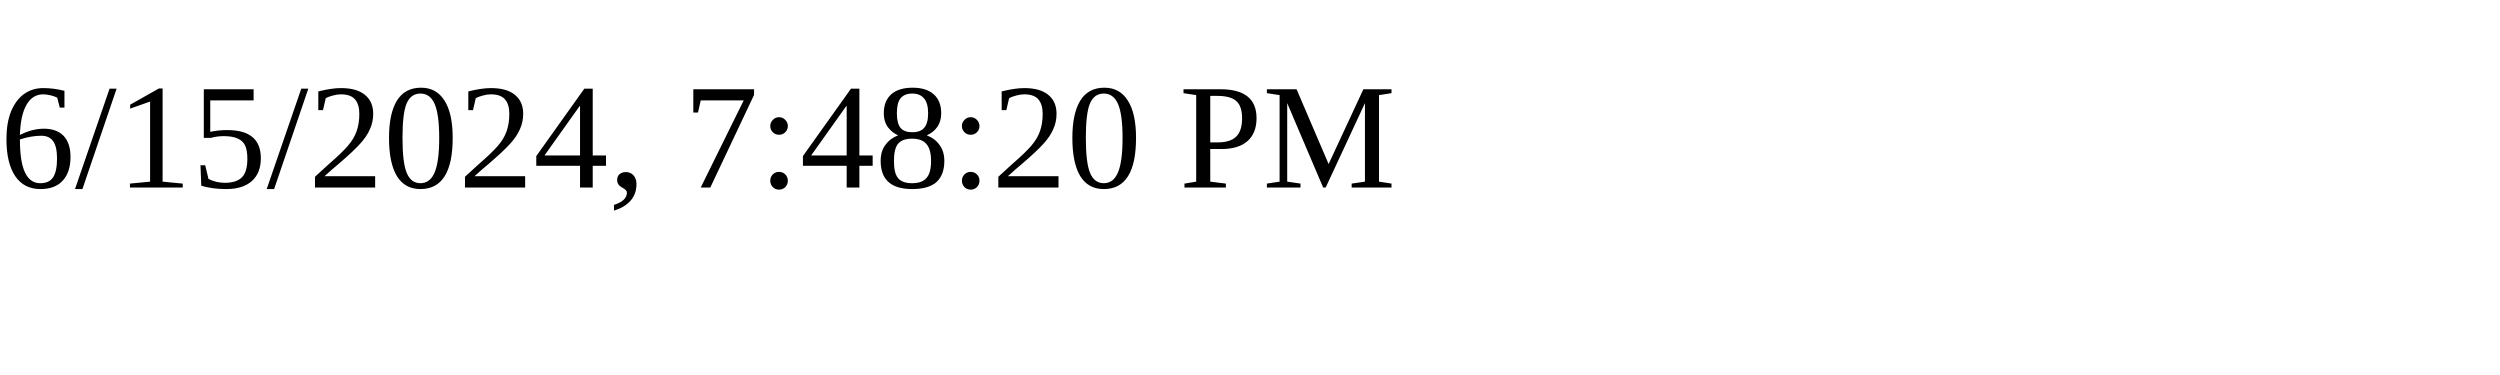
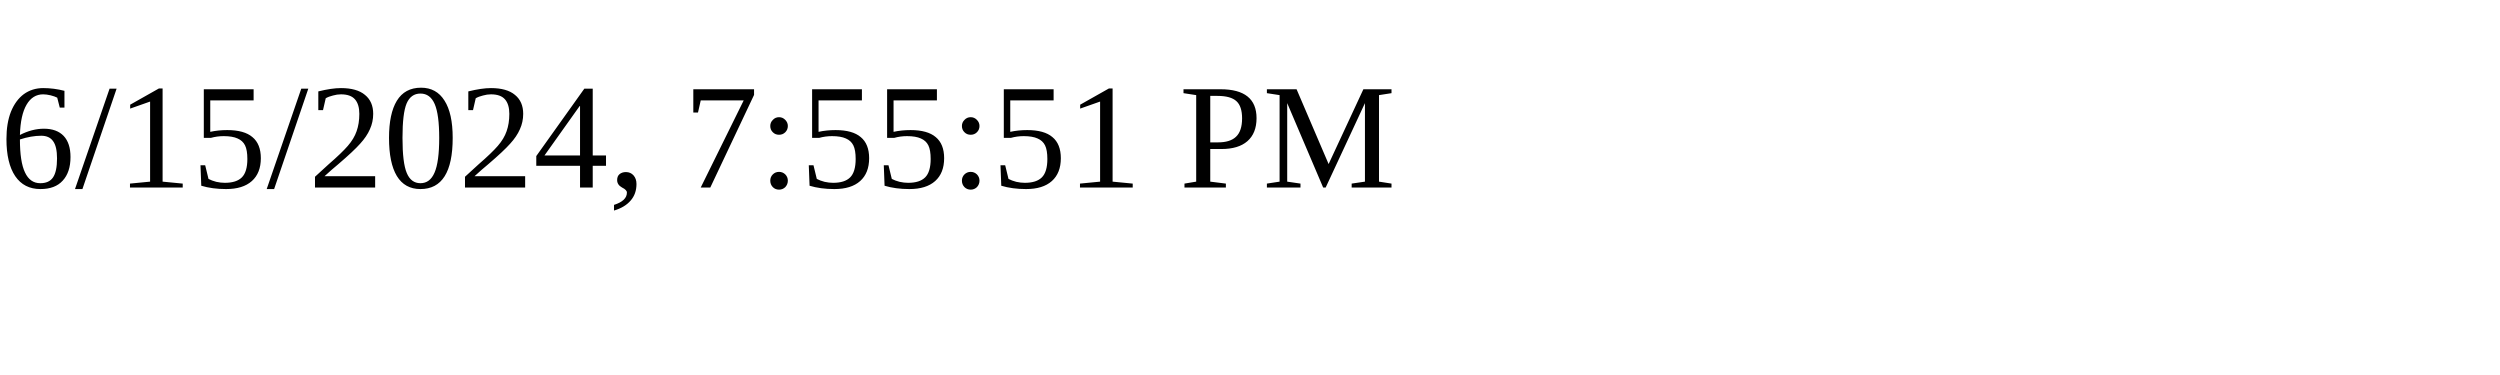
<svg xmlns="http://www.w3.org/2000/svg" height="30" width="200">
-   <text x="0" y="15">6/15/2024, 7:48:20 PM</text>
+   <text x="0" y="15">6/15/2024, 7:55:51 PM</text>
</svg>
